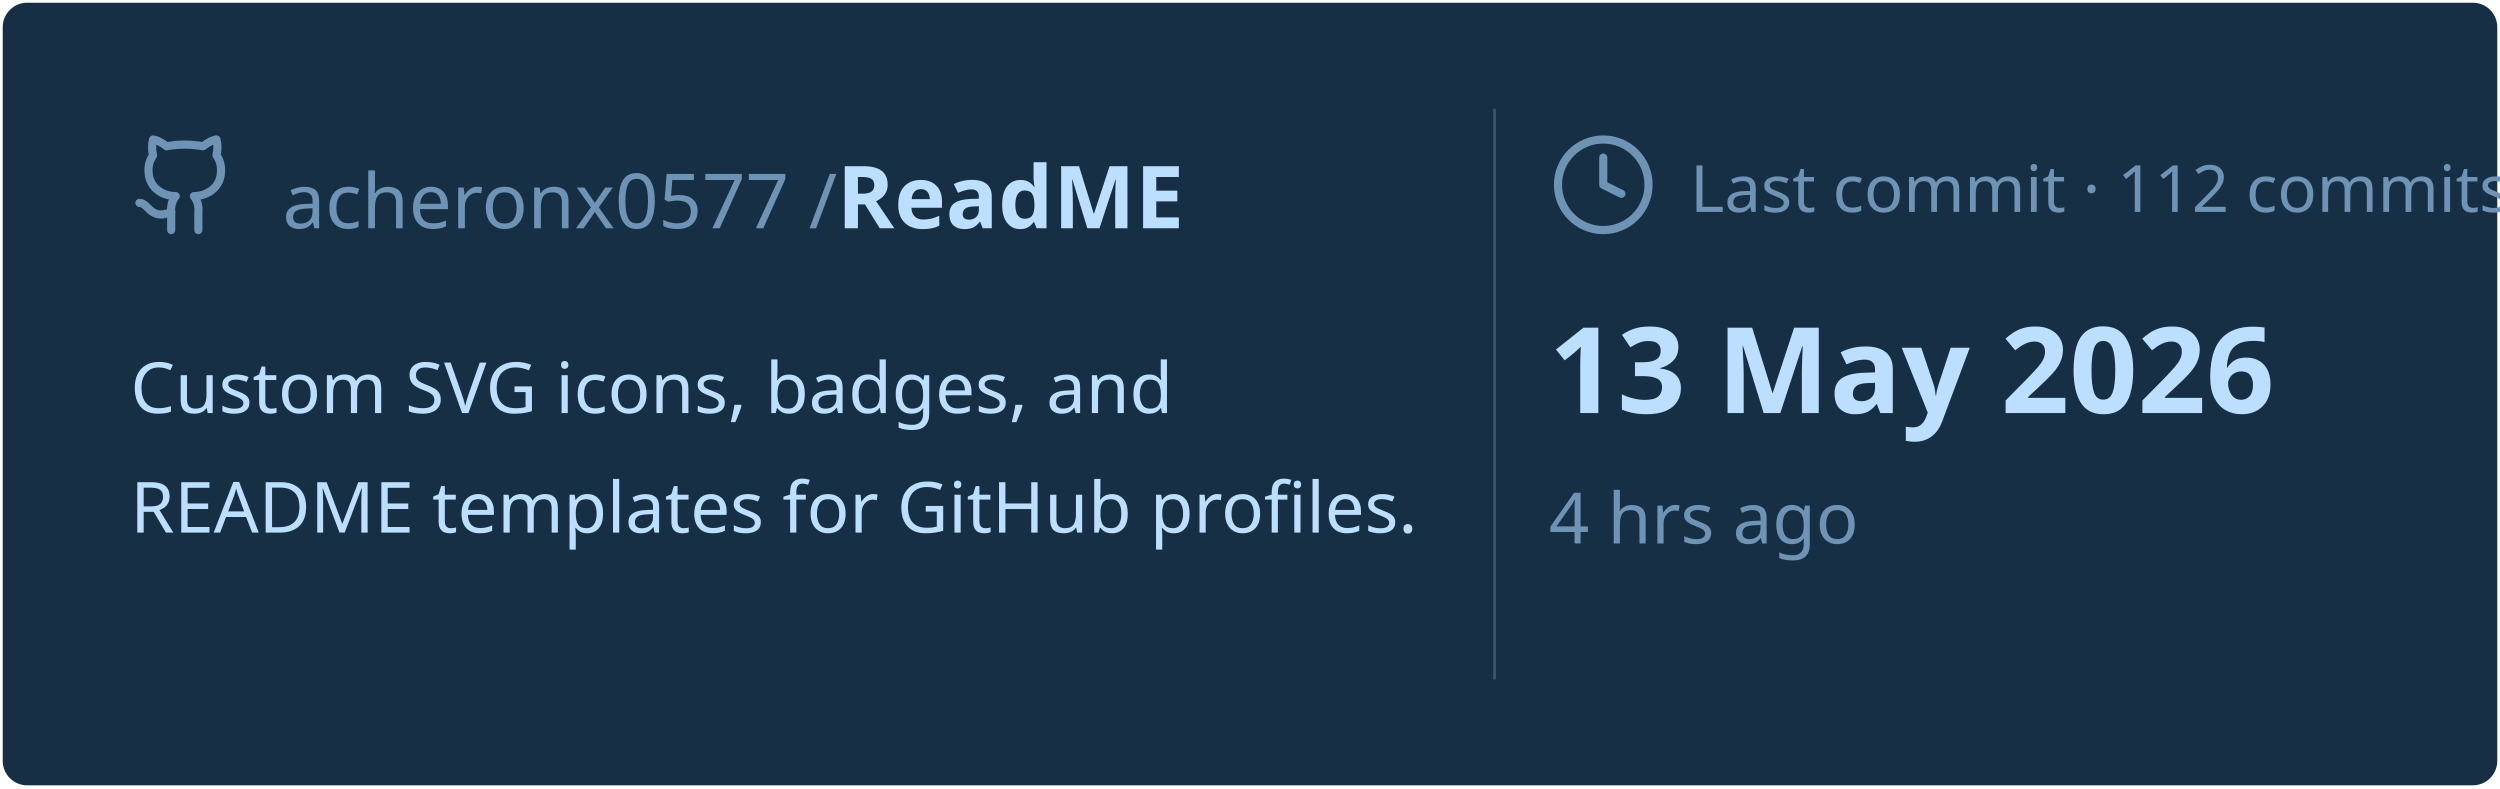
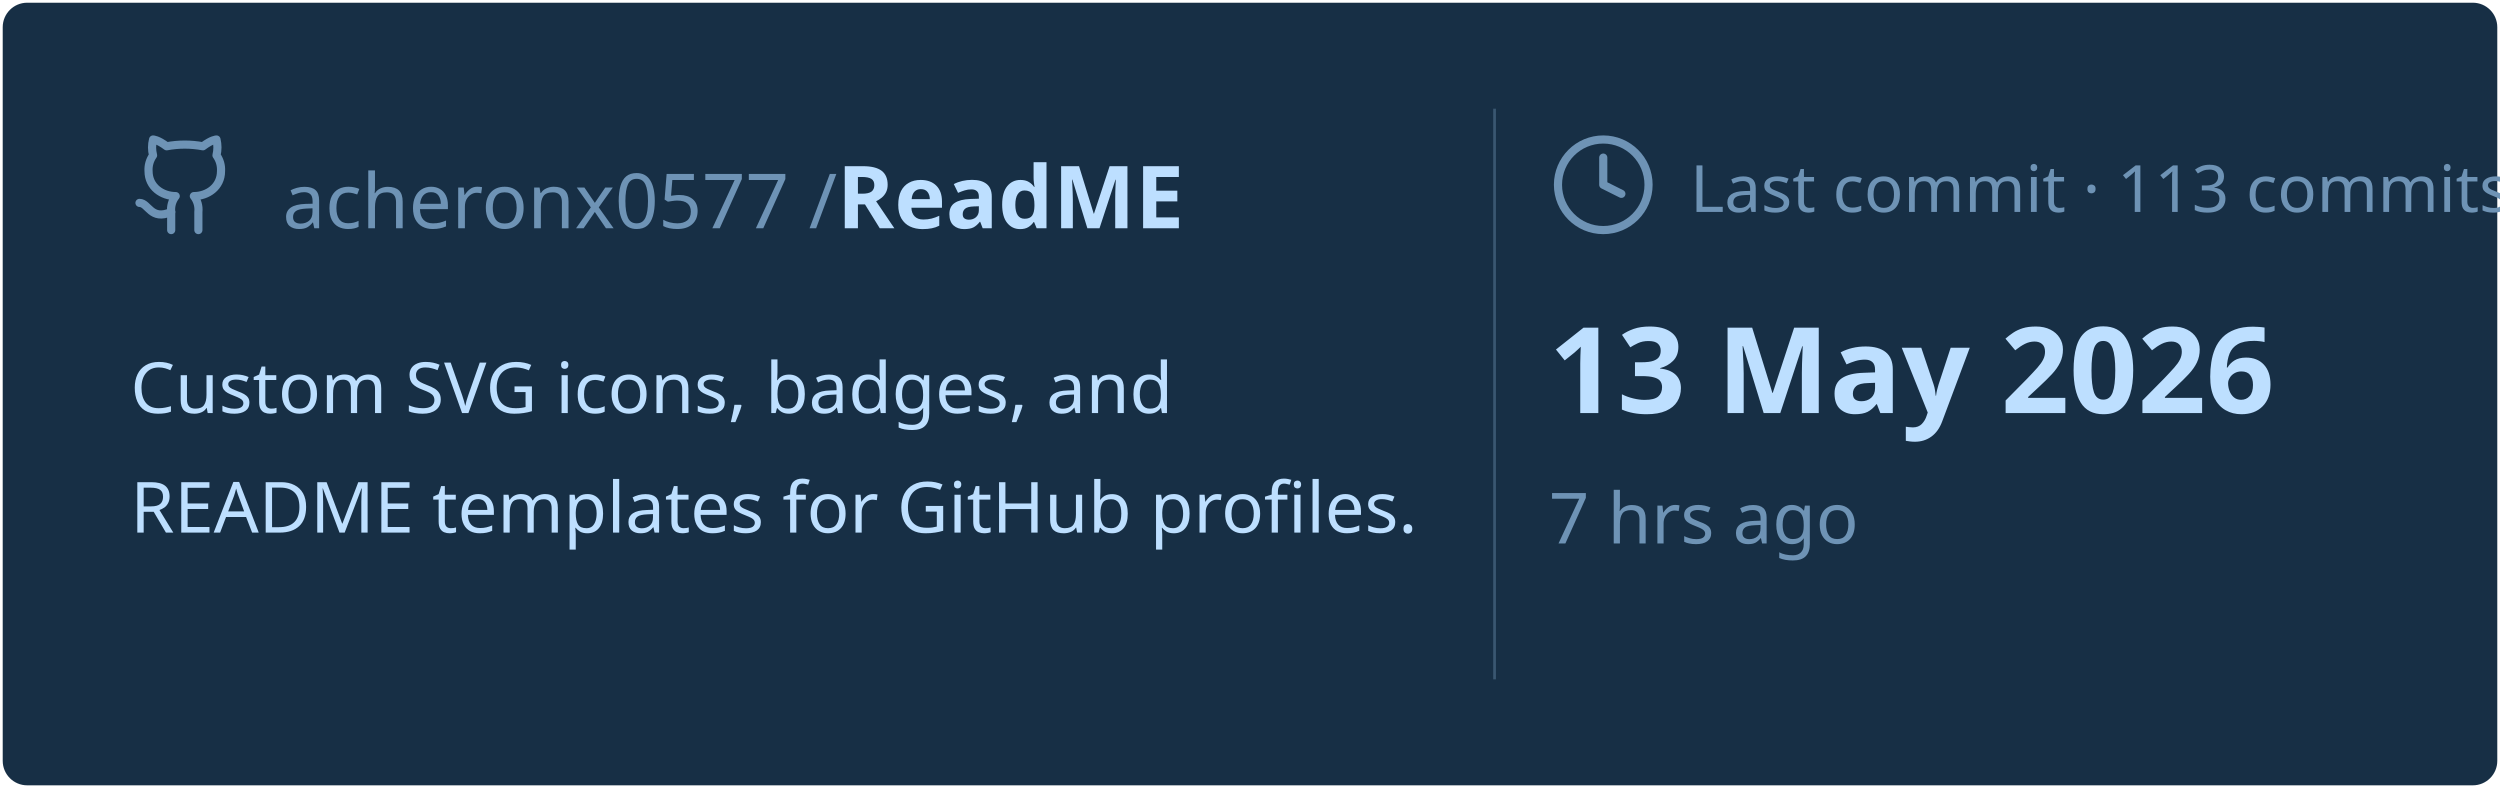
<svg xmlns="http://www.w3.org/2000/svg" viewBox="0 0 460 145" width="460px" height="145px">
  <rect stroke="#000000" stroke-opacity="0" fill="#172F45" rx="4.5" x="0.5" y="0.5" width="459" height="144" />
  <g transform="translate(24, 42)">
    <svg x="0" y="-18" width="20" height="20" viewBox="0 0 24 24" fill="none" stroke="#6E93B5" stroke-width="1.8" stroke-linecap="round" stroke-linejoin="round">
      <path d="M15 22v-4a4.8 4.8 0 0 0-1-3.5c3 0 6-2 6-5.5.08-1.25-.27-2.48-1-3.5.28-1.15.28-2.35 0-3.5 0 0-1 0-3 1.5-2.64-.5-5.36-.5-8 0C6 2 5 2 5 2c-.3 1.15-.3 2.35 0 3.5A5.403 5.403 0 0 0 4 9c0 3.5 3 5.5 6 5.5-.39.49-.68 1.05-.85 1.65-.17.6-.22 1.23-.15 1.85v4" />
      <path d="M9 18c-4.51 2-5-2-7-2" />
    </svg>
    <text x="28" y="0" font-family="&quot;Segoe UI&quot;, Ubuntu, sans-serif" font-size="14" font-weight="400" fill="#6E93B5">acheronx0577 /</text>
    <text x="130" y="0" font-family="&quot;Segoe UI&quot;, Ubuntu, sans-serif" font-size="16" font-weight="700" fill="#BDDFFF">ReadME</text>
  </g>
  <text x="24" y="76" font-family="&quot;Segoe UI&quot;, Ubuntu, sans-serif" font-size="13" font-weight="400" fill="#BDDFFF">Custom SVG icons, badges, and</text>
  <text x="24" y="98" font-family="&quot;Segoe UI&quot;, Ubuntu, sans-serif" font-size="13" font-weight="400" fill="#BDDFFF">README templates for GitHub profiles.</text>
  <line x1="275" y1="20" x2="275" y2="125" stroke="#6E93B5" stroke-width="0.5" stroke-opacity="0.4" />
  <svg x="285" y="24" width="20" height="20" viewBox="0 0 24 24" fill="none" stroke="#6E93B5" stroke-width="1.8" stroke-linecap="round" stroke-linejoin="round">
    <circle cx="12" cy="12" r="10" />
    <polyline points="12 6 12 12 16 14" />
  </svg>
-   <text x="311" y="39" font-family="&quot;Segoe UI&quot;, Ubuntu, sans-serif" font-size="12" font-weight="400" fill="#6E93B5">Last commit · 112 commits</text>
+   <text x="311" y="39" font-family="&quot;Segoe UI&quot;, Ubuntu, sans-serif" font-size="12" font-weight="400" fill="#6E93B5">Last commit · 113 commits</text>
  <text x="285" y="76" font-family="&quot;Segoe UI&quot;, Ubuntu, sans-serif" font-size="22" font-weight="700" fill="#BDDFFF">13 May 2026</text>
-   <text x="285" y="100" font-family="&quot;Segoe UI&quot;, Ubuntu, sans-serif" font-size="13" font-weight="400" fill="#6E93B5">4 hrs ago</text>
+   <text x="285" y="100" font-family="&quot;Segoe UI&quot;, Ubuntu, sans-serif" font-size="13" font-weight="400" fill="#6E93B5">7 hrs ago</text>
</svg>
